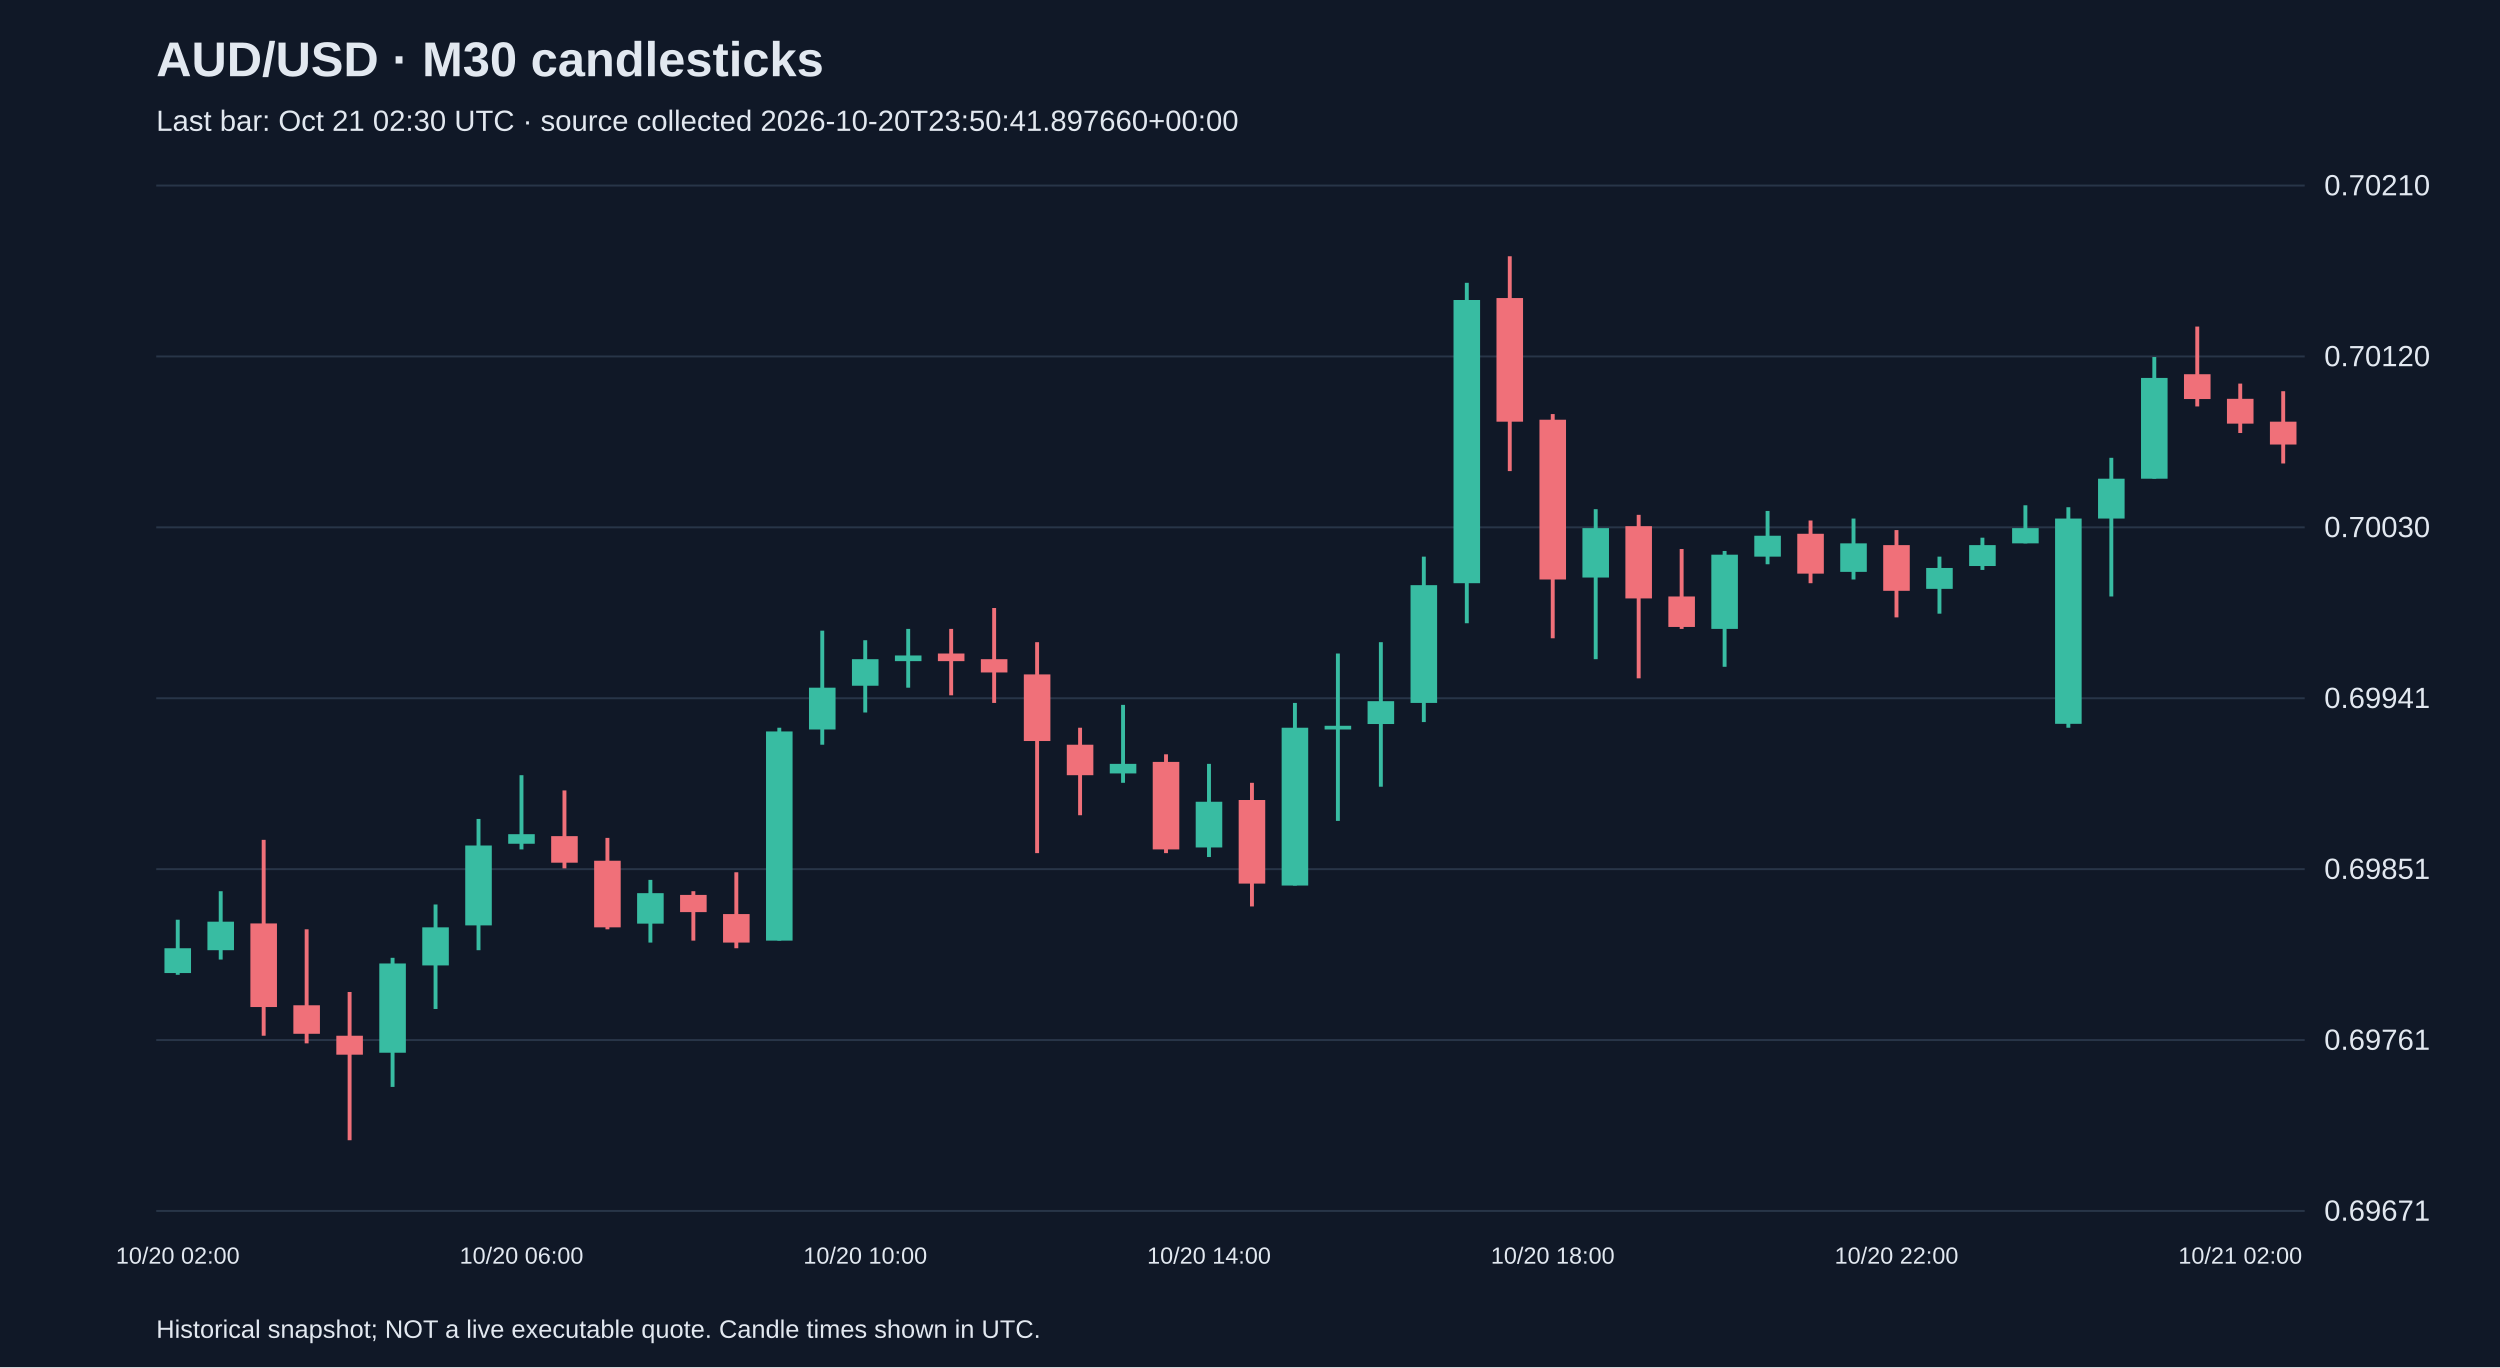
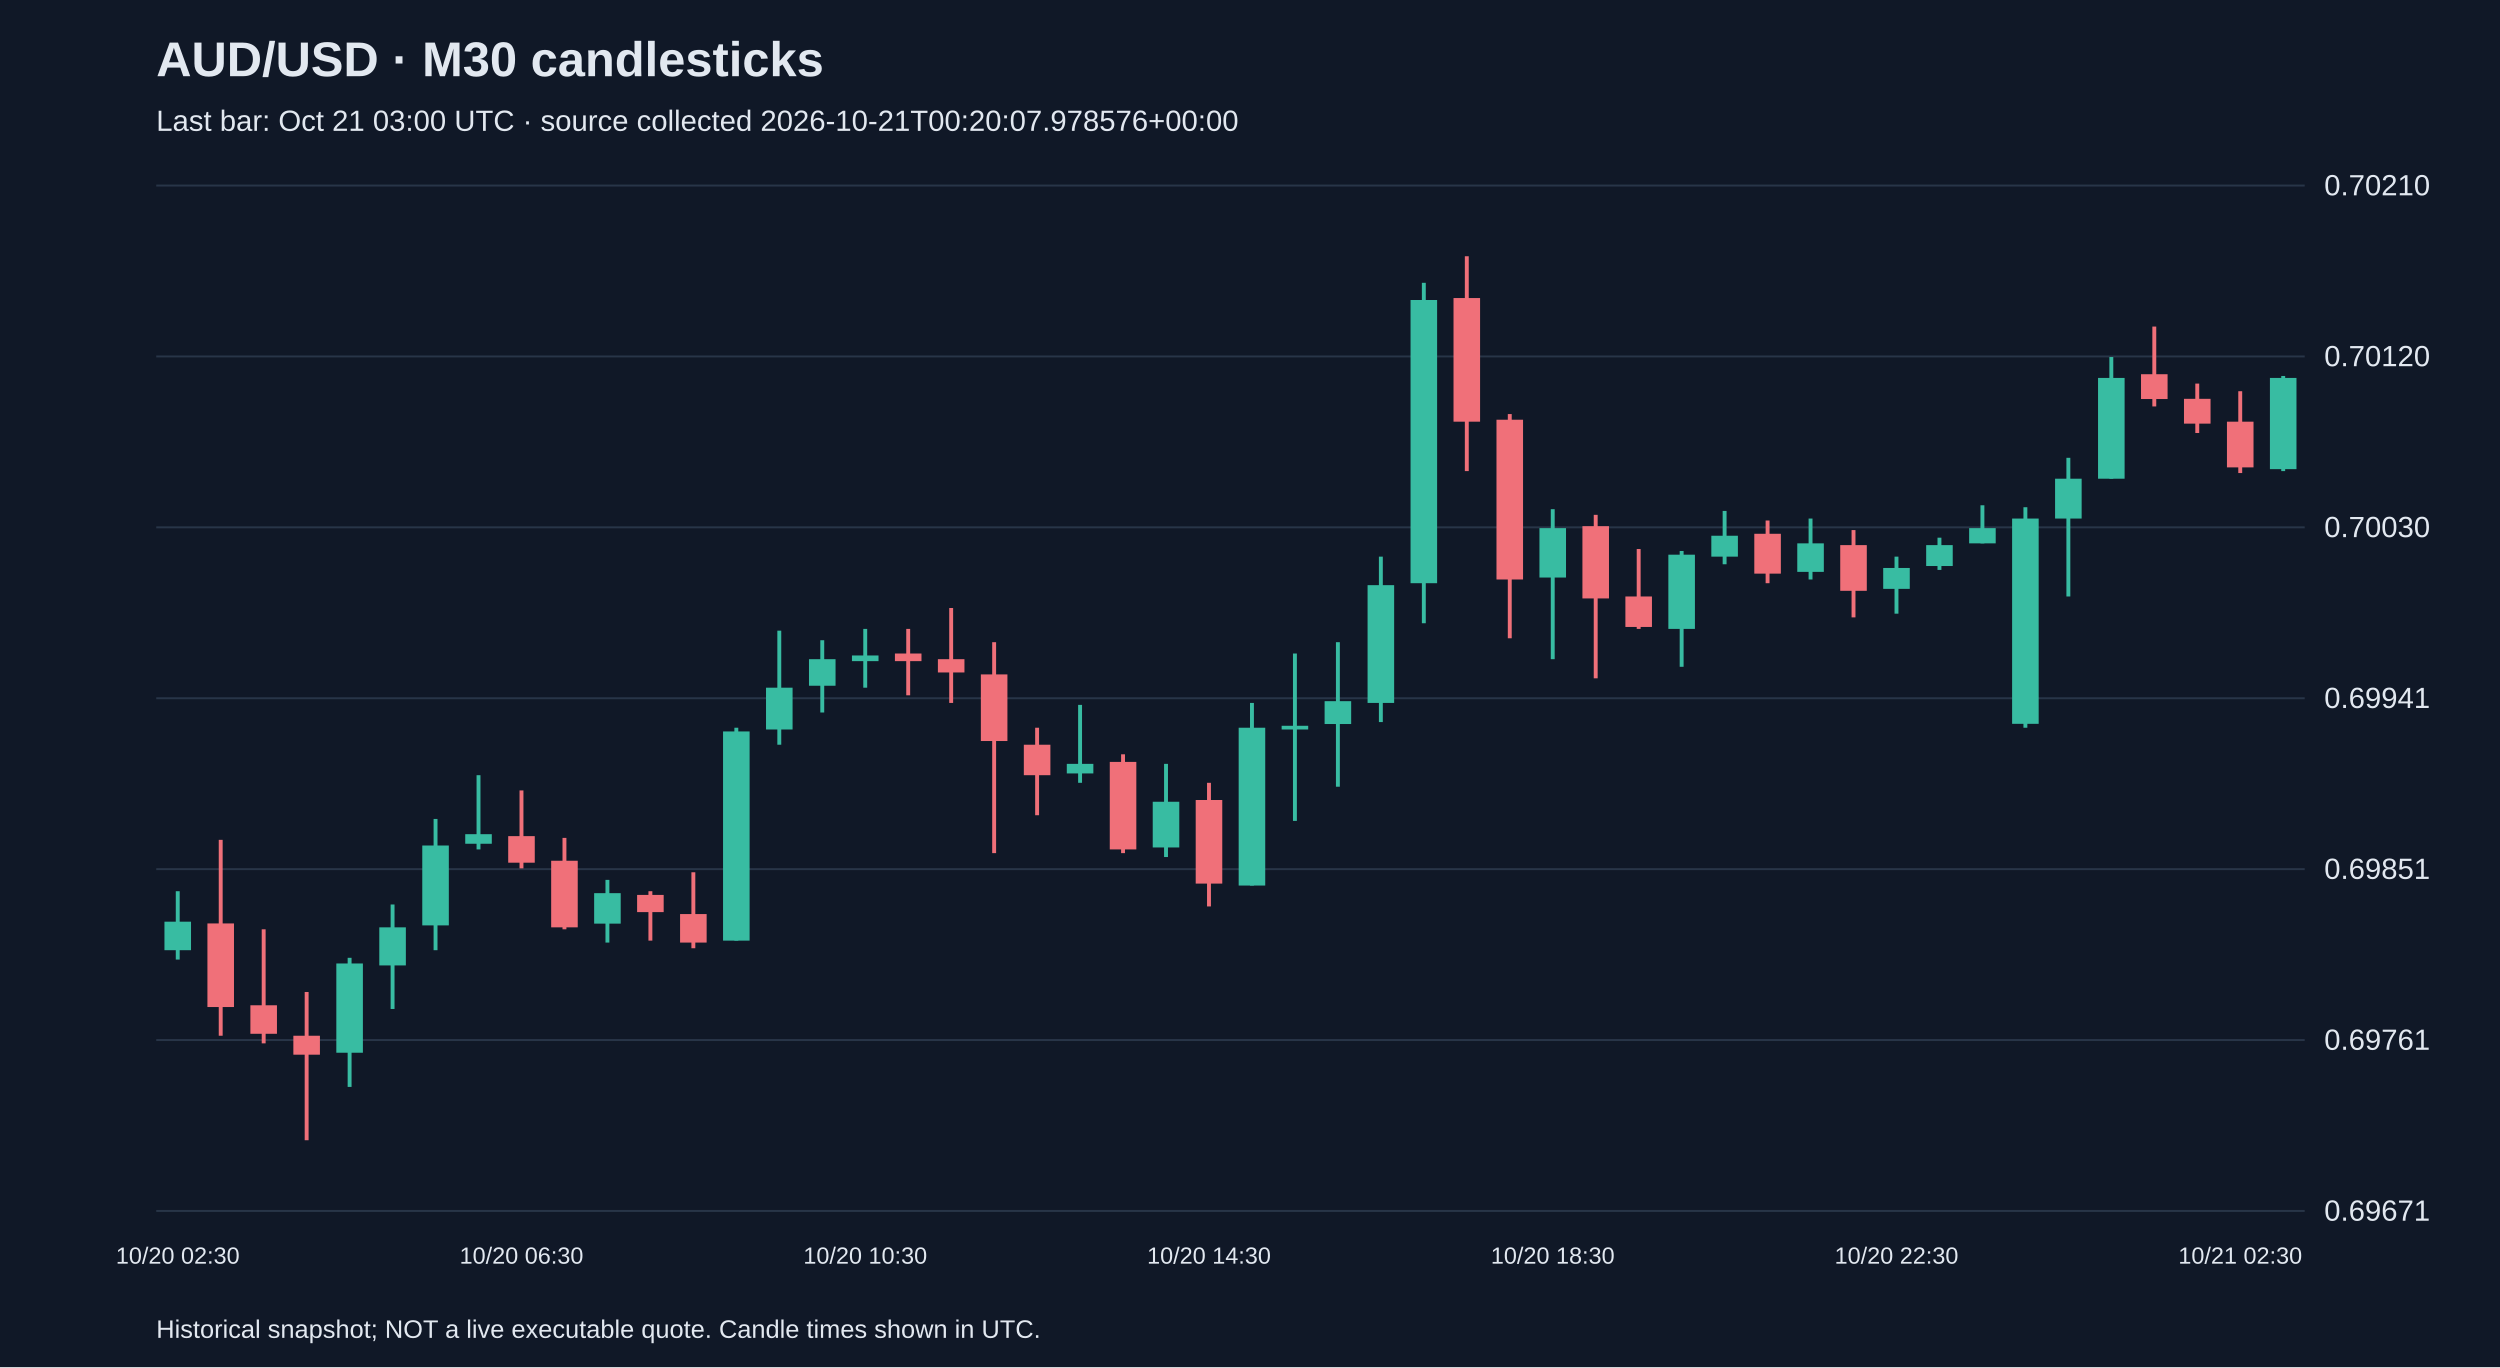
<svg xmlns="http://www.w3.org/2000/svg" viewBox="0 0 1280 700">
  <rect width="100%" height="100%" fill="#101827" />
  <style>text{font-family:Arial,sans-serif;fill:#e2e8f0}</style>
  <text x="80" y="39" font-size="25" font-weight="bold">AUD/USD · M30 candlesticks</text>
-   <text x="80" y="67" font-size="15" fill="#a6b1c5">Last bar: Oct 21 02:30 UTC · source collected 2026-10-20T23:50:41.897660+00:00</text>
+   <text x="80" y="67" font-size="15" fill="#a6b1c5">Last bar: Oct 21 03:00 UTC · source collected 2026-10-21T00:20:07.978576+00:00</text>
  <line x1="80" y1="620.0" x2="1180" y2="620.0" stroke="#283548" />
  <text x="1190" y="625.0" font-size="15">0.69671</text>
  <line x1="80" y1="532.5" x2="1180" y2="532.5" stroke="#283548" />
  <text x="1190" y="537.5" font-size="15">0.69761</text>
  <line x1="80" y1="445.0" x2="1180" y2="445.0" stroke="#283548" />
  <text x="1190" y="450.0" font-size="15">0.69851</text>
  <line x1="80" y1="357.5" x2="1180" y2="357.5" stroke="#283548" />
  <text x="1190" y="362.5" font-size="15">0.69941</text>
  <line x1="80" y1="270.0" x2="1180" y2="270.0" stroke="#283548" />
  <text x="1190" y="275.0" font-size="15">0.70030</text>
  <line x1="80" y1="182.5" x2="1180" y2="182.5" stroke="#283548" />
  <text x="1190" y="187.5" font-size="15">0.70120</text>
  <line x1="80" y1="95.0" x2="1180" y2="95.0" stroke="#283548" />
  <text x="1190" y="100.0" font-size="15">0.70210</text>
-   <line x1="91.0" y1="470.9" x2="91.0" y2="499.1" stroke="#38bca2" stroke-width="2" />
-   <rect x="84.2" y="485.5" width="13.6" height="12.7" fill="#38bca2" />
-   <text x="91.0" y="647" text-anchor="middle" font-size="12">10/20 02:00</text>
-   <line x1="113.0" y1="456.3" x2="113.0" y2="491.3" stroke="#38bca2" stroke-width="2" />
-   <rect x="106.2" y="471.9" width="13.6" height="14.6" fill="#38bca2" />
-   <line x1="135.0" y1="430.0" x2="135.0" y2="530.3" stroke="#f07079" stroke-width="2" />
-   <rect x="128.2" y="472.8" width="13.6" height="42.8" fill="#f07079" />
-   <line x1="157.0" y1="475.8" x2="157.0" y2="534.2" stroke="#f07079" stroke-width="2" />
-   <rect x="150.2" y="514.7" width="13.6" height="14.6" fill="#f07079" />
-   <line x1="179.0" y1="507.9" x2="179.0" y2="583.8" stroke="#f07079" stroke-width="2" />
-   <rect x="172.2" y="530.3" width="13.6" height="9.7" fill="#f07079" />
-   <line x1="201.0" y1="490.4" x2="201.0" y2="556.5" stroke="#38bca2" stroke-width="2" />
-   <rect x="194.2" y="493.3" width="13.6" height="45.7" fill="#38bca2" />
-   <line x1="223.0" y1="463.1" x2="223.0" y2="516.6" stroke="#38bca2" stroke-width="2" />
-   <rect x="216.2" y="474.8" width="13.6" height="19.5" fill="#38bca2" />
-   <line x1="245.0" y1="419.3" x2="245.0" y2="486.5" stroke="#38bca2" stroke-width="2" />
-   <rect x="238.2" y="432.9" width="13.6" height="40.9" fill="#38bca2" />
-   <line x1="267.0" y1="396.9" x2="267.0" y2="434.9" stroke="#38bca2" stroke-width="2" />
-   <rect x="260.2" y="427.1" width="13.6" height="4.9" fill="#38bca2" />
-   <text x="267.0" y="647" text-anchor="middle" font-size="12">10/20 06:00</text>
-   <line x1="289.0" y1="404.7" x2="289.0" y2="444.6" stroke="#f07079" stroke-width="2" />
-   <rect x="282.2" y="428.1" width="13.6" height="13.6" fill="#f07079" />
-   <line x1="311.0" y1="429.0" x2="311.0" y2="475.8" stroke="#f07079" stroke-width="2" />
-   <rect x="304.2" y="440.7" width="13.6" height="34.1" fill="#f07079" />
-   <line x1="333.0" y1="450.5" x2="333.0" y2="482.6" stroke="#38bca2" stroke-width="2" />
-   <rect x="326.2" y="457.3" width="13.6" height="15.6" fill="#38bca2" />
-   <line x1="355.0" y1="456.3" x2="355.0" y2="481.6" stroke="#f07079" stroke-width="2" />
-   <rect x="348.2" y="458.2" width="13.6" height="8.8" fill="#f07079" />
-   <line x1="377.0" y1="446.6" x2="377.0" y2="485.5" stroke="#f07079" stroke-width="2" />
-   <rect x="370.2" y="468.0" width="13.6" height="14.6" fill="#f07079" />
-   <line x1="399.0" y1="372.6" x2="399.0" y2="481.6" stroke="#38bca2" stroke-width="2" />
-   <rect x="392.2" y="374.5" width="13.6" height="107.1" fill="#38bca2" />
-   <line x1="421.0" y1="322.9" x2="421.0" y2="381.3" stroke="#38bca2" stroke-width="2" />
-   <rect x="414.2" y="352.1" width="13.6" height="21.4" fill="#38bca2" />
-   <line x1="443.0" y1="327.8" x2="443.0" y2="364.8" stroke="#38bca2" stroke-width="2" />
-   <rect x="436.2" y="337.5" width="13.6" height="13.6" fill="#38bca2" />
-   <text x="443.0" y="647" text-anchor="middle" font-size="12">10/20 10:00</text>
-   <line x1="465.0" y1="322.0" x2="465.0" y2="352.1" stroke="#38bca2" stroke-width="2" />
-   <rect x="458.2" y="335.6" width="13.6" height="2.9" fill="#38bca2" />
-   <line x1="487.0" y1="322.0" x2="487.0" y2="356.0" stroke="#f07079" stroke-width="2" />
-   <rect x="480.2" y="334.6" width="13.6" height="3.9" fill="#f07079" />
-   <line x1="509.0" y1="311.3" x2="509.0" y2="359.9" stroke="#f07079" stroke-width="2" />
-   <rect x="502.2" y="337.5" width="13.6" height="6.8" fill="#f07079" />
-   <line x1="531.0" y1="328.8" x2="531.0" y2="436.8" stroke="#f07079" stroke-width="2" />
-   <rect x="524.2" y="345.3" width="13.6" height="34.1" fill="#f07079" />
-   <line x1="553.0" y1="372.6" x2="553.0" y2="417.4" stroke="#f07079" stroke-width="2" />
-   <rect x="546.2" y="381.3" width="13.6" height="15.6" fill="#f07079" />
-   <line x1="575.0" y1="360.9" x2="575.0" y2="400.8" stroke="#38bca2" stroke-width="2" />
-   <rect x="568.2" y="391.1" width="13.6" height="4.9" fill="#38bca2" />
-   <line x1="597.0" y1="386.2" x2="597.0" y2="436.8" stroke="#f07079" stroke-width="2" />
-   <rect x="590.2" y="390.1" width="13.6" height="44.8" fill="#f07079" />
-   <line x1="619.0" y1="391.1" x2="619.0" y2="438.8" stroke="#38bca2" stroke-width="2" />
-   <rect x="612.2" y="410.5" width="13.6" height="23.4" fill="#38bca2" />
-   <text x="619.0" y="647" text-anchor="middle" font-size="12">10/20 14:00</text>
-   <line x1="641.0" y1="400.8" x2="641.0" y2="464.1" stroke="#f07079" stroke-width="2" />
-   <rect x="634.2" y="409.6" width="13.6" height="42.8" fill="#f07079" />
-   <line x1="663.0" y1="359.9" x2="663.0" y2="453.4" stroke="#38bca2" stroke-width="2" />
-   <rect x="656.2" y="372.6" width="13.6" height="80.8" fill="#38bca2" />
-   <line x1="685.0" y1="334.6" x2="685.0" y2="420.3" stroke="#38bca2" stroke-width="2" />
-   <rect x="678.2" y="371.6" width="13.6" height="1.9" fill="#38bca2" />
-   <line x1="707.0" y1="328.8" x2="707.0" y2="402.8" stroke="#38bca2" stroke-width="2" />
-   <rect x="700.2" y="359.0" width="13.6" height="11.7" fill="#38bca2" />
-   <line x1="729.0" y1="285.0" x2="729.0" y2="369.7" stroke="#38bca2" stroke-width="2" />
-   <rect x="722.2" y="299.6" width="13.6" height="60.3" fill="#38bca2" />
-   <line x1="751.0" y1="144.8" x2="751.0" y2="319.1" stroke="#38bca2" stroke-width="2" />
-   <rect x="744.2" y="153.6" width="13.6" height="145.0" fill="#38bca2" />
-   <line x1="773.0" y1="131.2" x2="773.0" y2="241.2" stroke="#f07079" stroke-width="2" />
-   <rect x="766.2" y="152.6" width="13.6" height="63.3" fill="#f07079" />
-   <line x1="795.0" y1="212.0" x2="795.0" y2="326.8" stroke="#f07079" stroke-width="2" />
-   <rect x="788.2" y="214.9" width="13.6" height="81.8" fill="#f07079" />
-   <text x="795.0" y="647" text-anchor="middle" font-size="12">10/20 18:00</text>
-   <line x1="817.0" y1="260.7" x2="817.0" y2="337.5" stroke="#38bca2" stroke-width="2" />
-   <rect x="810.2" y="270.4" width="13.6" height="25.3" fill="#38bca2" />
-   <line x1="839.0" y1="263.6" x2="839.0" y2="347.3" stroke="#f07079" stroke-width="2" />
-   <rect x="832.2" y="269.4" width="13.6" height="37.0" fill="#f07079" />
-   <line x1="861.0" y1="281.1" x2="861.0" y2="322.0" stroke="#f07079" stroke-width="2" />
-   <rect x="854.2" y="305.4" width="13.6" height="15.6" fill="#f07079" />
-   <line x1="883.0" y1="282.1" x2="883.0" y2="341.4" stroke="#38bca2" stroke-width="2" />
-   <rect x="876.2" y="284.0" width="13.6" height="38.0" fill="#38bca2" />
-   <line x1="905.0" y1="261.6" x2="905.0" y2="288.9" stroke="#38bca2" stroke-width="2" />
-   <rect x="898.2" y="274.3" width="13.6" height="10.7" fill="#38bca2" />
-   <line x1="927.0" y1="266.5" x2="927.0" y2="298.6" stroke="#f07079" stroke-width="2" />
-   <rect x="920.2" y="273.3" width="13.6" height="20.4" fill="#f07079" />
-   <line x1="949.0" y1="265.5" x2="949.0" y2="296.7" stroke="#38bca2" stroke-width="2" />
-   <rect x="942.2" y="278.2" width="13.6" height="14.6" fill="#38bca2" />
-   <line x1="971.0" y1="271.4" x2="971.0" y2="316.1" stroke="#f07079" stroke-width="2" />
-   <rect x="964.2" y="279.1" width="13.6" height="23.4" fill="#f07079" />
-   <text x="971.0" y="647" text-anchor="middle" font-size="12">10/20 22:00</text>
-   <line x1="993.0" y1="285.0" x2="993.0" y2="314.2" stroke="#38bca2" stroke-width="2" />
-   <rect x="986.2" y="290.8" width="13.6" height="10.7" fill="#38bca2" />
-   <line x1="1015.0" y1="275.3" x2="1015.0" y2="291.8" stroke="#38bca2" stroke-width="2" />
-   <rect x="1008.2" y="279.1" width="13.6" height="10.7" fill="#38bca2" />
-   <line x1="1037.0" y1="258.7" x2="1037.0" y2="278.2" stroke="#38bca2" stroke-width="2" />
-   <rect x="1030.2" y="270.4" width="13.6" height="7.8" fill="#38bca2" />
-   <line x1="1059.0" y1="259.7" x2="1059.0" y2="372.6" stroke="#38bca2" stroke-width="2" />
-   <rect x="1052.2" y="265.5" width="13.6" height="105.1" fill="#38bca2" />
-   <line x1="1081.0" y1="234.4" x2="1081.0" y2="305.4" stroke="#38bca2" stroke-width="2" />
-   <rect x="1074.2" y="245.1" width="13.6" height="20.4" fill="#38bca2" />
-   <line x1="1103.0" y1="182.8" x2="1103.0" y2="245.1" stroke="#38bca2" stroke-width="2" />
-   <rect x="1096.2" y="193.5" width="13.6" height="51.6" fill="#38bca2" />
-   <line x1="1125.0" y1="167.2" x2="1125.0" y2="208.1" stroke="#f07079" stroke-width="2" />
-   <rect x="1118.2" y="191.6" width="13.6" height="12.7" fill="#f07079" />
-   <line x1="1147.0" y1="196.4" x2="1147.0" y2="221.7" stroke="#f07079" stroke-width="2" />
-   <rect x="1140.2" y="204.2" width="13.6" height="12.7" fill="#f07079" />
-   <text x="1147.0" y="647" text-anchor="middle" font-size="12">10/21 02:00</text>
-   <line x1="1169.0" y1="200.3" x2="1169.0" y2="237.3" stroke="#f07079" stroke-width="2" />
-   <rect x="1162.2" y="215.9" width="13.6" height="11.7" fill="#f07079" />
+   <line x1="91.0" y1="456.3" x2="91.0" y2="491.3" stroke="#38bca2" stroke-width="2" />
+   <rect x="84.2" y="471.9" width="13.6" height="14.6" fill="#38bca2" />
+   <text x="91.0" y="647" text-anchor="middle" font-size="12">10/20 02:30</text>
+   <line x1="113.0" y1="430.0" x2="113.0" y2="530.3" stroke="#f07079" stroke-width="2" />
+   <rect x="106.2" y="472.8" width="13.6" height="42.8" fill="#f07079" />
+   <line x1="135.0" y1="475.8" x2="135.0" y2="534.2" stroke="#f07079" stroke-width="2" />
+   <rect x="128.2" y="514.7" width="13.6" height="14.6" fill="#f07079" />
+   <line x1="157.0" y1="507.9" x2="157.0" y2="583.8" stroke="#f07079" stroke-width="2" />
+   <rect x="150.2" y="530.3" width="13.6" height="9.7" fill="#f07079" />
+   <line x1="179.0" y1="490.4" x2="179.0" y2="556.5" stroke="#38bca2" stroke-width="2" />
+   <rect x="172.2" y="493.3" width="13.6" height="45.7" fill="#38bca2" />
+   <line x1="201.0" y1="463.1" x2="201.0" y2="516.6" stroke="#38bca2" stroke-width="2" />
+   <rect x="194.2" y="474.8" width="13.6" height="19.5" fill="#38bca2" />
+   <line x1="223.0" y1="419.3" x2="223.0" y2="486.5" stroke="#38bca2" stroke-width="2" />
+   <rect x="216.2" y="432.9" width="13.6" height="40.9" fill="#38bca2" />
+   <line x1="245.0" y1="396.9" x2="245.0" y2="434.9" stroke="#38bca2" stroke-width="2" />
+   <rect x="238.2" y="427.1" width="13.6" height="4.9" fill="#38bca2" />
+   <line x1="267.0" y1="404.7" x2="267.0" y2="444.6" stroke="#f07079" stroke-width="2" />
+   <rect x="260.2" y="428.1" width="13.6" height="13.6" fill="#f07079" />
+   <text x="267.0" y="647" text-anchor="middle" font-size="12">10/20 06:30</text>
+   <line x1="289.0" y1="429.0" x2="289.0" y2="475.8" stroke="#f07079" stroke-width="2" />
+   <rect x="282.2" y="440.7" width="13.6" height="34.1" fill="#f07079" />
+   <line x1="311.0" y1="450.5" x2="311.0" y2="482.6" stroke="#38bca2" stroke-width="2" />
+   <rect x="304.2" y="457.3" width="13.6" height="15.6" fill="#38bca2" />
+   <line x1="333.0" y1="456.3" x2="333.0" y2="481.6" stroke="#f07079" stroke-width="2" />
+   <rect x="326.2" y="458.2" width="13.6" height="8.8" fill="#f07079" />
+   <line x1="355.0" y1="446.6" x2="355.0" y2="485.5" stroke="#f07079" stroke-width="2" />
+   <rect x="348.2" y="468.0" width="13.6" height="14.6" fill="#f07079" />
+   <line x1="377.0" y1="372.6" x2="377.0" y2="481.6" stroke="#38bca2" stroke-width="2" />
+   <rect x="370.2" y="374.5" width="13.6" height="107.1" fill="#38bca2" />
+   <line x1="399.0" y1="322.9" x2="399.0" y2="381.3" stroke="#38bca2" stroke-width="2" />
+   <rect x="392.2" y="352.1" width="13.6" height="21.4" fill="#38bca2" />
+   <line x1="421.0" y1="327.8" x2="421.0" y2="364.8" stroke="#38bca2" stroke-width="2" />
+   <rect x="414.2" y="337.5" width="13.6" height="13.6" fill="#38bca2" />
+   <line x1="443.0" y1="322.0" x2="443.0" y2="352.1" stroke="#38bca2" stroke-width="2" />
+   <rect x="436.2" y="335.6" width="13.6" height="2.9" fill="#38bca2" />
+   <text x="443.0" y="647" text-anchor="middle" font-size="12">10/20 10:30</text>
+   <line x1="465.0" y1="322.0" x2="465.0" y2="356.0" stroke="#f07079" stroke-width="2" />
+   <rect x="458.2" y="334.6" width="13.6" height="3.9" fill="#f07079" />
+   <line x1="487.0" y1="311.3" x2="487.0" y2="359.9" stroke="#f07079" stroke-width="2" />
+   <rect x="480.2" y="337.5" width="13.6" height="6.8" fill="#f07079" />
+   <line x1="509.0" y1="328.8" x2="509.0" y2="436.8" stroke="#f07079" stroke-width="2" />
+   <rect x="502.2" y="345.3" width="13.6" height="34.1" fill="#f07079" />
+   <line x1="531.0" y1="372.6" x2="531.0" y2="417.4" stroke="#f07079" stroke-width="2" />
+   <rect x="524.2" y="381.3" width="13.6" height="15.6" fill="#f07079" />
+   <line x1="553.0" y1="360.9" x2="553.0" y2="400.8" stroke="#38bca2" stroke-width="2" />
+   <rect x="546.2" y="391.1" width="13.6" height="4.9" fill="#38bca2" />
+   <line x1="575.0" y1="386.2" x2="575.0" y2="436.8" stroke="#f07079" stroke-width="2" />
+   <rect x="568.2" y="390.1" width="13.6" height="44.8" fill="#f07079" />
+   <line x1="597.0" y1="391.1" x2="597.0" y2="438.8" stroke="#38bca2" stroke-width="2" />
+   <rect x="590.2" y="410.5" width="13.6" height="23.4" fill="#38bca2" />
+   <line x1="619.0" y1="400.8" x2="619.0" y2="464.1" stroke="#f07079" stroke-width="2" />
+   <rect x="612.2" y="409.6" width="13.6" height="42.8" fill="#f07079" />
+   <text x="619.0" y="647" text-anchor="middle" font-size="12">10/20 14:30</text>
+   <line x1="641.0" y1="359.9" x2="641.0" y2="453.4" stroke="#38bca2" stroke-width="2" />
+   <rect x="634.2" y="372.6" width="13.6" height="80.8" fill="#38bca2" />
+   <line x1="663.0" y1="334.6" x2="663.0" y2="420.3" stroke="#38bca2" stroke-width="2" />
+   <rect x="656.2" y="371.6" width="13.6" height="1.9" fill="#38bca2" />
+   <line x1="685.0" y1="328.8" x2="685.0" y2="402.8" stroke="#38bca2" stroke-width="2" />
+   <rect x="678.2" y="359.0" width="13.6" height="11.7" fill="#38bca2" />
+   <line x1="707.0" y1="285.0" x2="707.0" y2="369.7" stroke="#38bca2" stroke-width="2" />
+   <rect x="700.2" y="299.6" width="13.6" height="60.3" fill="#38bca2" />
+   <line x1="729.0" y1="144.8" x2="729.0" y2="319.1" stroke="#38bca2" stroke-width="2" />
+   <rect x="722.2" y="153.6" width="13.6" height="145.0" fill="#38bca2" />
+   <line x1="751.0" y1="131.2" x2="751.0" y2="241.2" stroke="#f07079" stroke-width="2" />
+   <rect x="744.2" y="152.6" width="13.6" height="63.3" fill="#f07079" />
+   <line x1="773.0" y1="212.0" x2="773.0" y2="326.8" stroke="#f07079" stroke-width="2" />
+   <rect x="766.2" y="214.9" width="13.6" height="81.8" fill="#f07079" />
+   <line x1="795.0" y1="260.7" x2="795.0" y2="337.5" stroke="#38bca2" stroke-width="2" />
+   <rect x="788.2" y="270.4" width="13.6" height="25.3" fill="#38bca2" />
+   <text x="795.0" y="647" text-anchor="middle" font-size="12">10/20 18:30</text>
+   <line x1="817.0" y1="263.6" x2="817.0" y2="347.3" stroke="#f07079" stroke-width="2" />
+   <rect x="810.2" y="269.4" width="13.6" height="37.0" fill="#f07079" />
+   <line x1="839.0" y1="281.1" x2="839.0" y2="322.0" stroke="#f07079" stroke-width="2" />
+   <rect x="832.2" y="305.4" width="13.6" height="15.6" fill="#f07079" />
+   <line x1="861.0" y1="282.1" x2="861.0" y2="341.4" stroke="#38bca2" stroke-width="2" />
+   <rect x="854.2" y="284.0" width="13.6" height="38.0" fill="#38bca2" />
+   <line x1="883.0" y1="261.6" x2="883.0" y2="288.9" stroke="#38bca2" stroke-width="2" />
+   <rect x="876.2" y="274.3" width="13.6" height="10.7" fill="#38bca2" />
+   <line x1="905.0" y1="266.5" x2="905.0" y2="298.6" stroke="#f07079" stroke-width="2" />
+   <rect x="898.2" y="273.3" width="13.6" height="20.4" fill="#f07079" />
+   <line x1="927.0" y1="265.5" x2="927.0" y2="296.7" stroke="#38bca2" stroke-width="2" />
+   <rect x="920.2" y="278.2" width="13.6" height="14.6" fill="#38bca2" />
+   <line x1="949.0" y1="271.4" x2="949.0" y2="316.1" stroke="#f07079" stroke-width="2" />
+   <rect x="942.2" y="279.1" width="13.6" height="23.4" fill="#f07079" />
+   <line x1="971.0" y1="285.0" x2="971.0" y2="314.2" stroke="#38bca2" stroke-width="2" />
+   <rect x="964.2" y="290.8" width="13.6" height="10.7" fill="#38bca2" />
+   <text x="971.0" y="647" text-anchor="middle" font-size="12">10/20 22:30</text>
+   <line x1="993.0" y1="275.3" x2="993.0" y2="291.8" stroke="#38bca2" stroke-width="2" />
+   <rect x="986.2" y="279.1" width="13.6" height="10.7" fill="#38bca2" />
+   <line x1="1015.0" y1="258.7" x2="1015.0" y2="278.2" stroke="#38bca2" stroke-width="2" />
+   <rect x="1008.2" y="270.4" width="13.6" height="7.8" fill="#38bca2" />
+   <line x1="1037.0" y1="259.7" x2="1037.0" y2="372.6" stroke="#38bca2" stroke-width="2" />
+   <rect x="1030.2" y="265.5" width="13.6" height="105.1" fill="#38bca2" />
+   <line x1="1059.0" y1="234.4" x2="1059.0" y2="305.4" stroke="#38bca2" stroke-width="2" />
+   <rect x="1052.2" y="245.1" width="13.6" height="20.4" fill="#38bca2" />
+   <line x1="1081.0" y1="182.8" x2="1081.0" y2="245.1" stroke="#38bca2" stroke-width="2" />
+   <rect x="1074.2" y="193.5" width="13.6" height="51.6" fill="#38bca2" />
+   <line x1="1103.0" y1="167.2" x2="1103.0" y2="208.1" stroke="#f07079" stroke-width="2" />
+   <rect x="1096.2" y="191.6" width="13.6" height="12.7" fill="#f07079" />
+   <line x1="1125.0" y1="196.4" x2="1125.0" y2="221.7" stroke="#f07079" stroke-width="2" />
+   <rect x="1118.2" y="204.2" width="13.6" height="12.7" fill="#f07079" />
+   <line x1="1147.0" y1="200.3" x2="1147.0" y2="242.2" stroke="#f07079" stroke-width="2" />
+   <rect x="1140.2" y="215.9" width="13.6" height="23.4" fill="#f07079" />
+   <text x="1147.0" y="647" text-anchor="middle" font-size="12">10/21 02:30</text>
+   <line x1="1169.0" y1="192.5" x2="1169.0" y2="241.2" stroke="#38bca2" stroke-width="2" />
+   <rect x="1162.2" y="193.5" width="13.6" height="46.7" fill="#38bca2" />
  <text x="80" y="685" font-size="13">Historical snapshot; NOT a live executable quote. Candle times shown in UTC.</text>
</svg>
